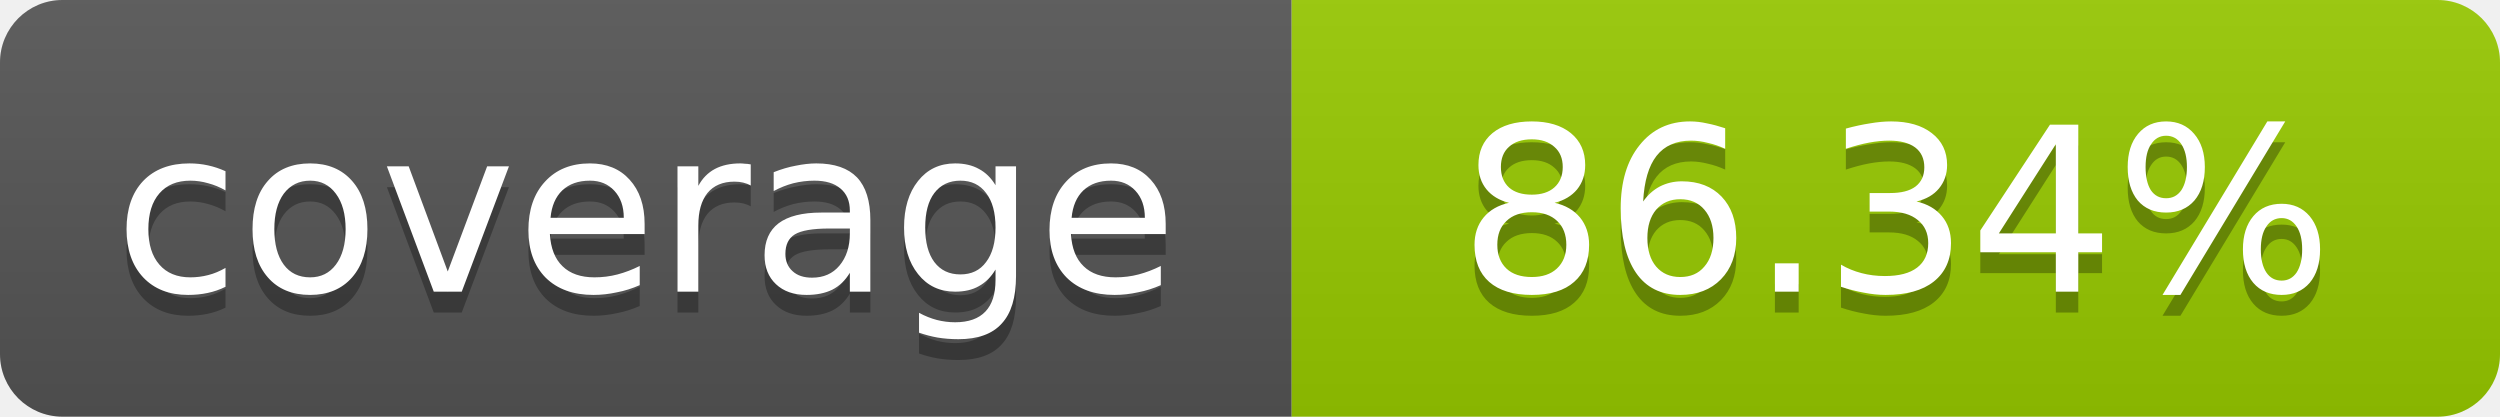
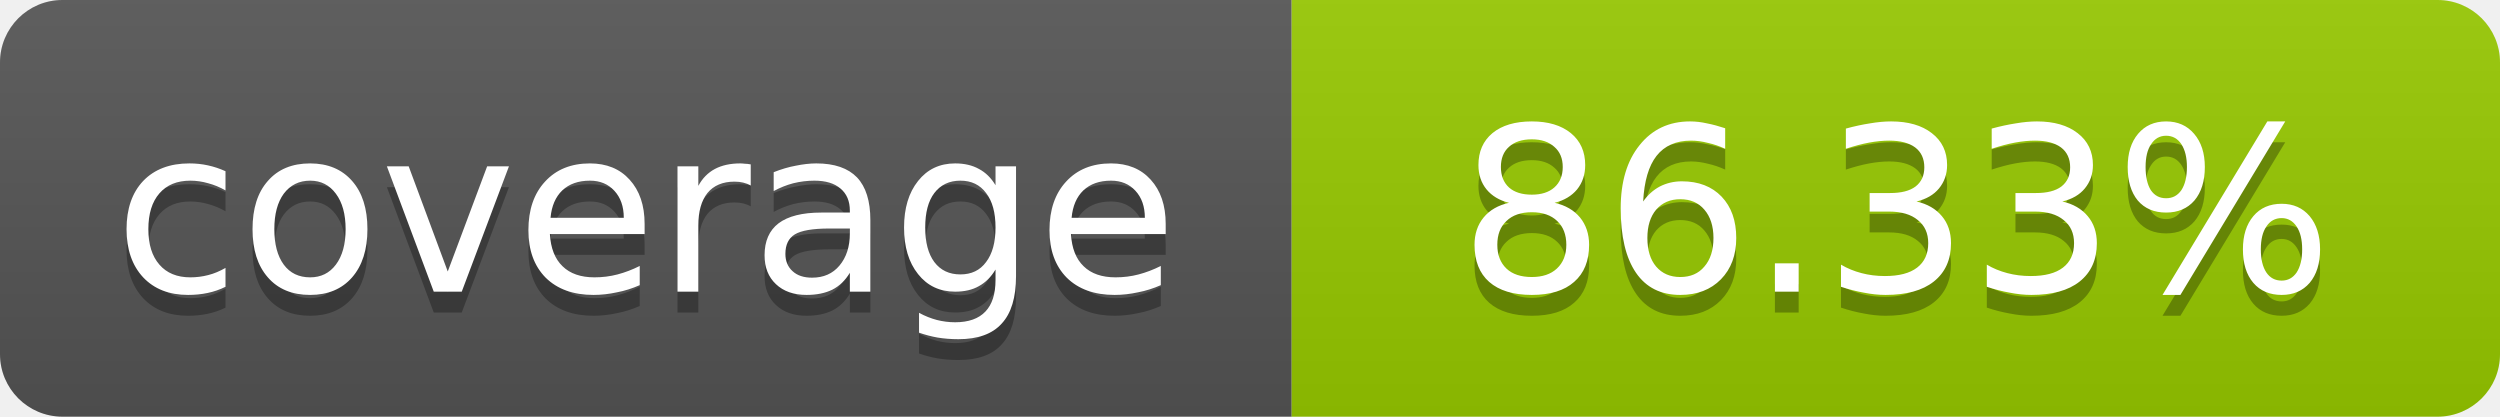
- <svg xmlns="http://www.w3.org/2000/svg" width="120" height="20" role="img" aria-label="coverage: 86.34%">
+ <svg xmlns="http://www.w3.org/2000/svg" width="120" height="20" role="img" aria-label="coverage: 86.33%">
  <linearGradient id="s" x2="0" y2="100%">
    <stop offset="0" stop-color="#bbb" stop-opacity=".1" />
    <stop offset="1" stop-opacity=".1" />
  </linearGradient>
  <clipPath id="r">
    <rect width="120" height="20" rx="3" fill="#fff" />
  </clipPath>
  <g clip-path="url(#r)">
    <rect width="62" height="20" fill="#555" />
    <rect x="62" width="58" height="20" fill="#97CA00" />
    <rect width="120" height="20" fill="url(#s)" />
  </g>
  <g fill="#fff" text-anchor="middle" font-family="Verdana,Geneva,DejaVu Sans,sans-serif" font-size="11">
    <text x="31" y="15" fill="#010101" fill-opacity=".3">coverage</text>
    <text x="31" y="14">coverage</text>
-     <text x="91" y="15" fill="#010101" fill-opacity=".3">86.34%</text>
-     <text x="91" y="14">86.34%</text>
+     <text x="91" y="15" fill="#010101" fill-opacity=".3">86.33%</text>
+     <text x="91" y="14">86.33%</text>
  </g>
</svg>
